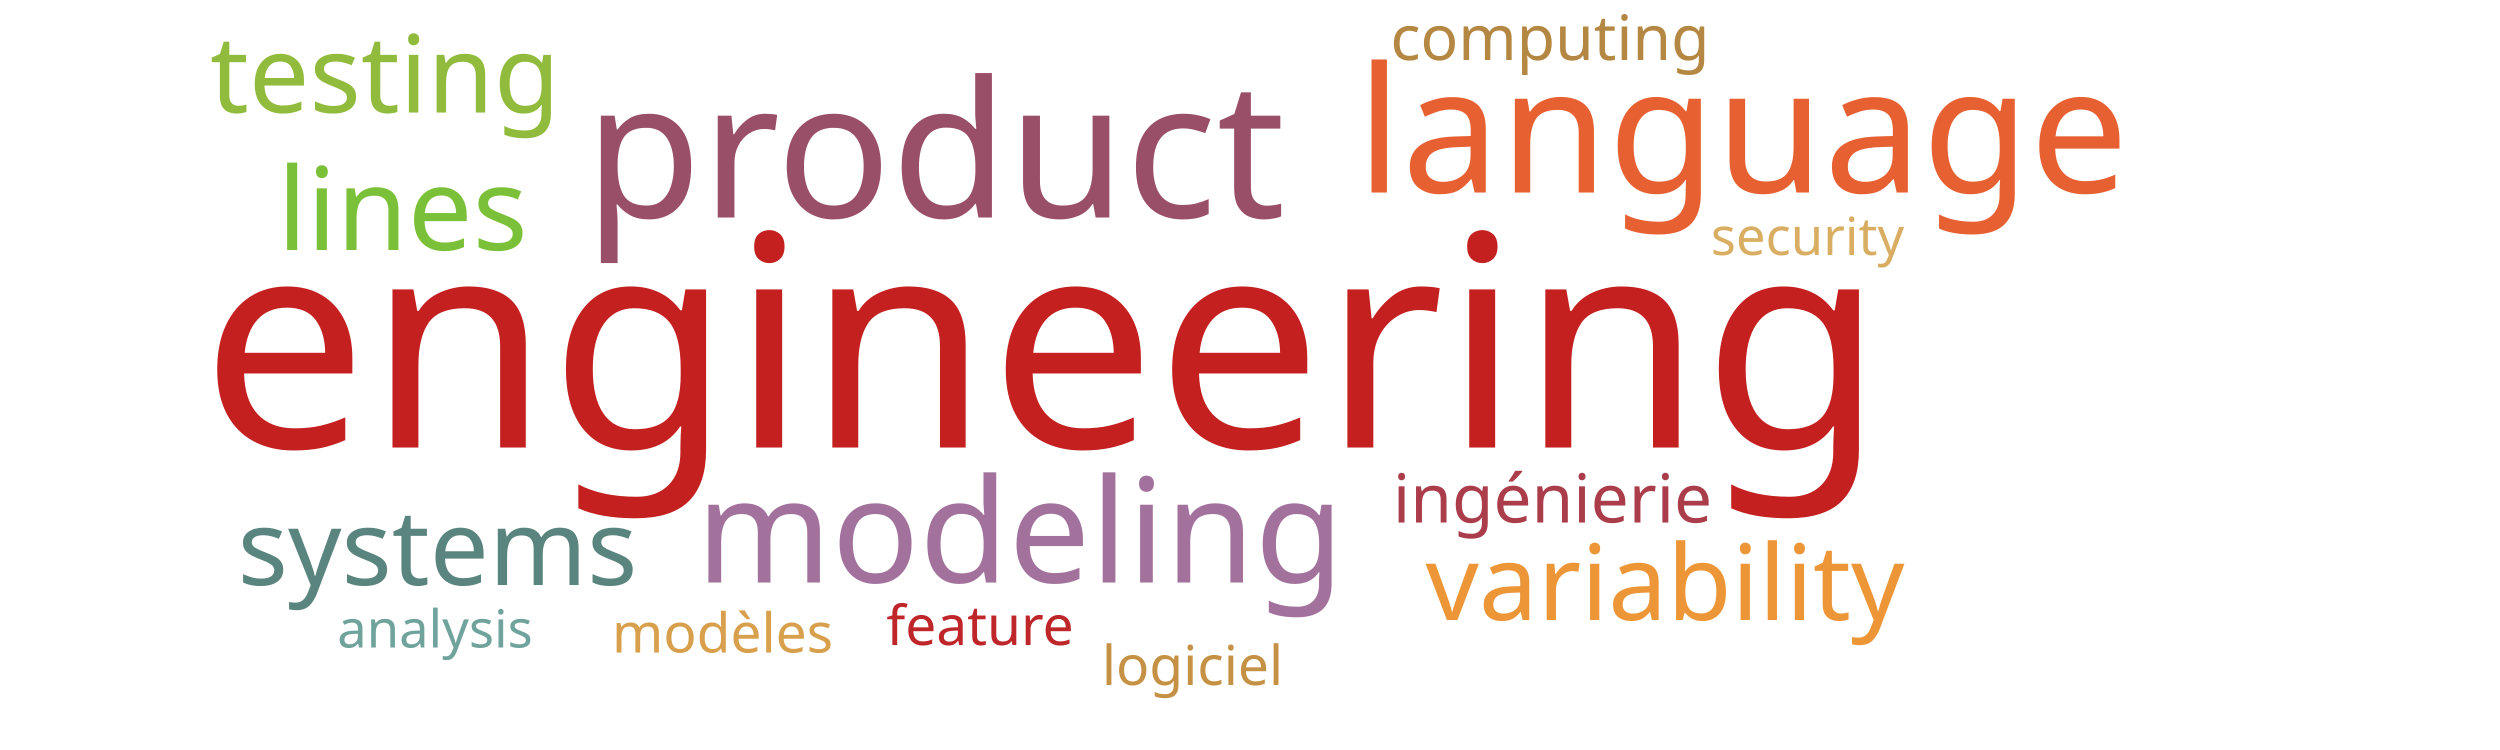
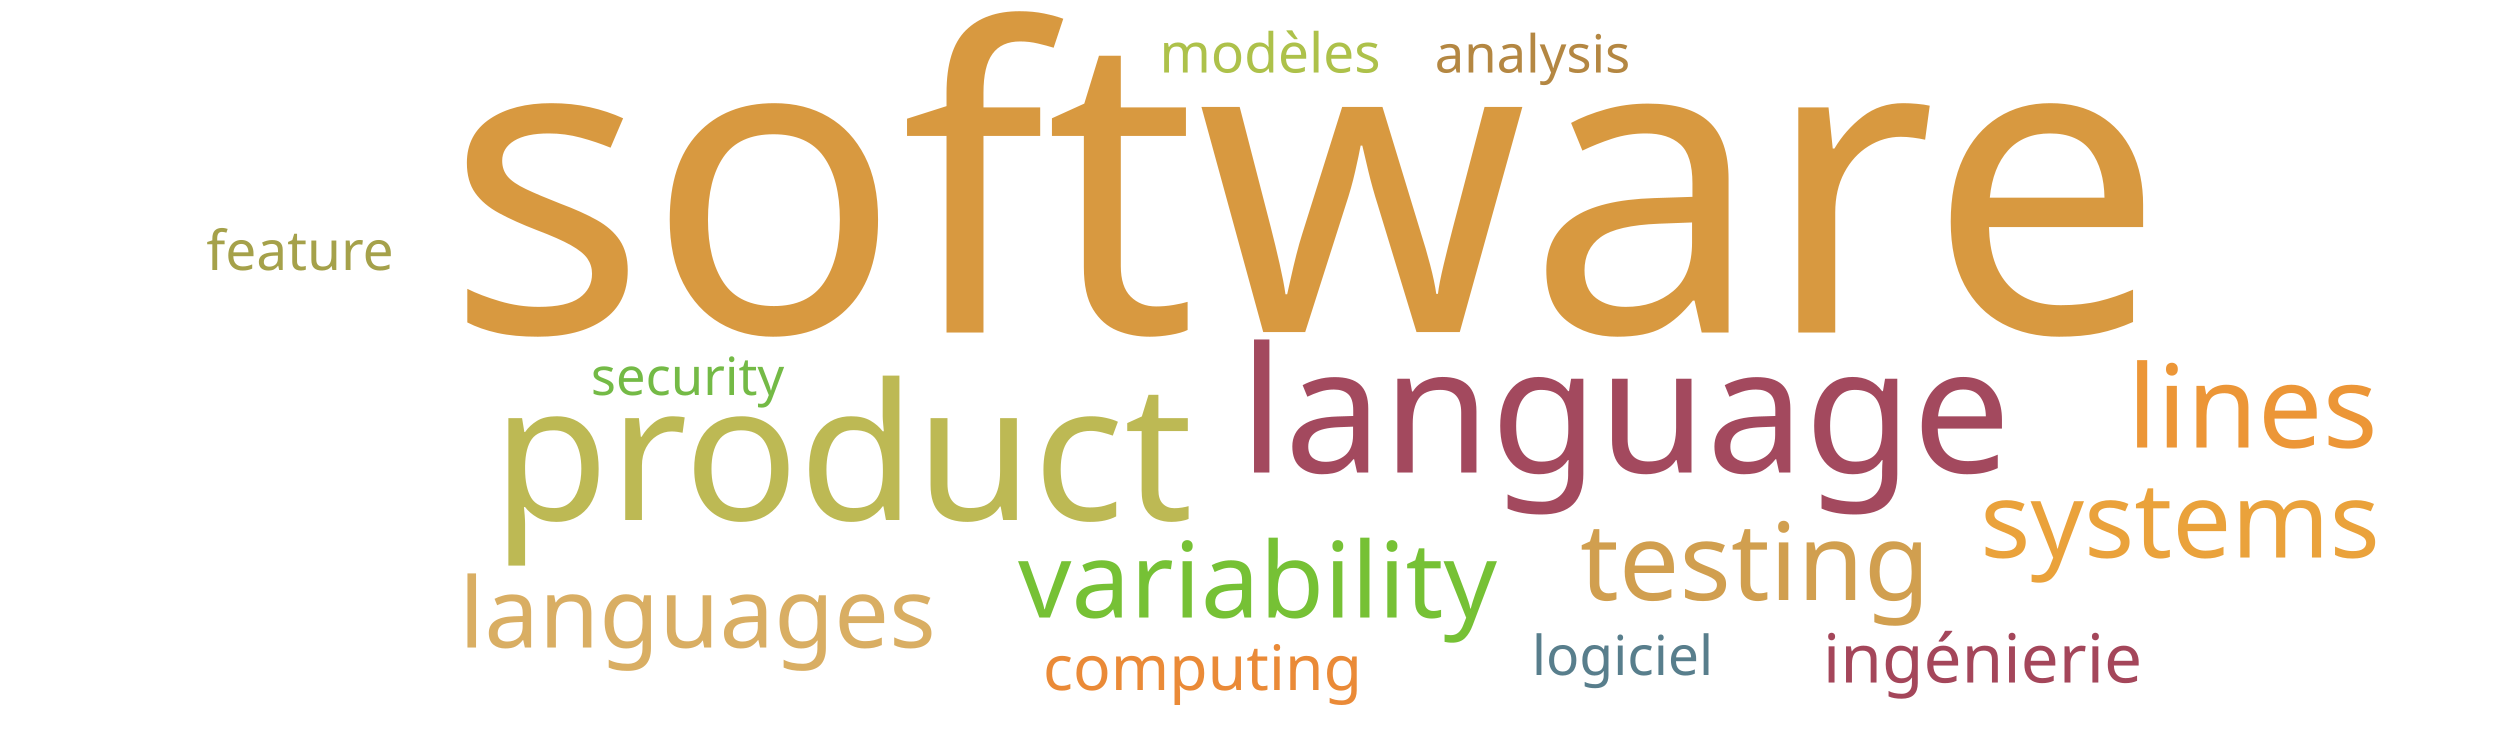
<svg xmlns="http://www.w3.org/2000/svg" width="1000" height="300">
  <g transform="translate(500, 150)">
-     <text text-anchor="middle" style="font-family: Impact; font-size: 118px; fill: #c42020" transform="translate(-83,29)rotate(0)">engineering</text>
-     <text text-anchor="middle" style="font-family: Impact; font-size: 76px; fill: #9a4f69" transform="translate(-126,-63)rotate(0)">product</text>
-     <text text-anchor="middle" style="font-family: Impact; font-size: 70px; fill: #e76032" transform="translate(197,-73)rotate(0)">language</text>
-     <text text-anchor="middle" style="font-family: Impact; font-size: 58px; fill: #a2729c" transform="translate(-92,83)rotate(0)">modeling</text>
-     <text text-anchor="middle" style="font-family: Impact; font-size: 46px; fill: #7bc039" transform="translate(-339,-50)rotate(0)">lines</text>
-     <text text-anchor="middle" style="font-family: Impact; font-size: 43px; fill: #91bb3c" transform="translate(-346,-105)rotate(0)">testing</text>
-     <text text-anchor="middle" style="font-family: Impact; font-size: 42px; fill: #ec9637" transform="translate(166,98)rotate(0)">variability</text>
-     <text text-anchor="middle" style="font-family: Impact; font-size: 42px; fill: #5a847e" transform="translate(-325,84)rotate(0)">systems</text>
-     <text text-anchor="middle" style="font-family: Impact; font-size: 27px; fill: #ab3d4b" transform="translate(121,59)rotate(0)">ingénierie</text>
-     <text text-anchor="middle" style="font-family: Impact; font-size: 25px; fill: #b48742" transform="translate(120,-126)rotate(0)">computing</text>
-     <text text-anchor="middle" style="font-family: Impact; font-size: 22px; fill: #bf262a" transform="translate(-108,108)rotate(0)">feature</text>
-     <text text-anchor="middle" style="font-family: Impact; font-size: 22px; fill: #d8a04c" transform="translate(-211,111)rotate(0)">modèles</text>
-     <text text-anchor="middle" style="font-family: Impact; font-size: 22px; fill: #c59145" transform="translate(-23,124)rotate(0)">logiciel</text>
-     <text text-anchor="middle" style="font-family: Impact; font-size: 21px; fill: #6fa39c" transform="translate(-326,109)rotate(0)">analysis</text>
-     <text text-anchor="middle" style="font-family: Impact; font-size: 21px; fill: #d9ae63" transform="translate(223,-48)rotate(0)">security</text>
+     <text text-anchor="middle" style="font-family: Impact; font-size: 168px; fill: #d89940" transform="translate(22,-17)rotate(0)">software</text>
+     <text text-anchor="middle" style="font-family: Impact; font-size: 76px; fill: #bdb954" transform="translate(-163,58)rotate(0)">product</text>
+     <text text-anchor="middle" style="font-family: Impact; font-size: 70px; fill: #a3495e" transform="translate(150,39)rotate(0)">language</text>
+     <text text-anchor="middle" style="font-family: Impact; font-size: 46px; fill: #ec9637" transform="translate(401,29)rotate(0)">lines</text>
+     <text text-anchor="middle" style="font-family: Impact; font-size: 43px; fill: #d19f4f" transform="translate(202,90)rotate(0)">testing</text>
+     <text text-anchor="middle" style="font-family: Impact; font-size: 42px; fill: #76c135" transform="translate(3,97)rotate(0)">variability</text>
+     <text text-anchor="middle" style="font-family: Impact; font-size: 42px; fill: #eaa23b" transform="translate(372,73)rotate(0)">systems</text>
+     <text text-anchor="middle" style="font-family: Impact; font-size: 39px; fill: #d9ae63" transform="translate(-221,109)rotate(0)">languages</text>
+     <text text-anchor="middle" style="font-family: Impact; font-size: 27px; fill: #a4465a" transform="translate(293,123)rotate(0)">ingénierie</text>
+     <text text-anchor="middle" style="font-family: Impact; font-size: 25px; fill: #ea8a37" transform="translate(-19,126)rotate(0)">computing</text>
+     <text text-anchor="middle" style="font-family: Impact; font-size: 22px; fill: #a5a14a" transform="translate(-380,-42)rotate(0)">feature</text>
+     <text text-anchor="middle" style="font-family: Impact; font-size: 22px; fill: #adc14a" transform="translate(8,-121)rotate(0)">modèles</text>
+     <text text-anchor="middle" style="font-family: Impact; font-size: 22px; fill: #587e8c" transform="translate(149,120)rotate(0)">logiciel</text>
+     <text text-anchor="middle" style="font-family: Impact; font-size: 21px; fill: #b48742" transform="translate(113,-121)rotate(0)">analysis</text>
+     <text text-anchor="middle" style="font-family: Impact; font-size: 21px; fill: #74ba46" transform="translate(-225,8)rotate(0)">security</text>
  </g>
</svg>
